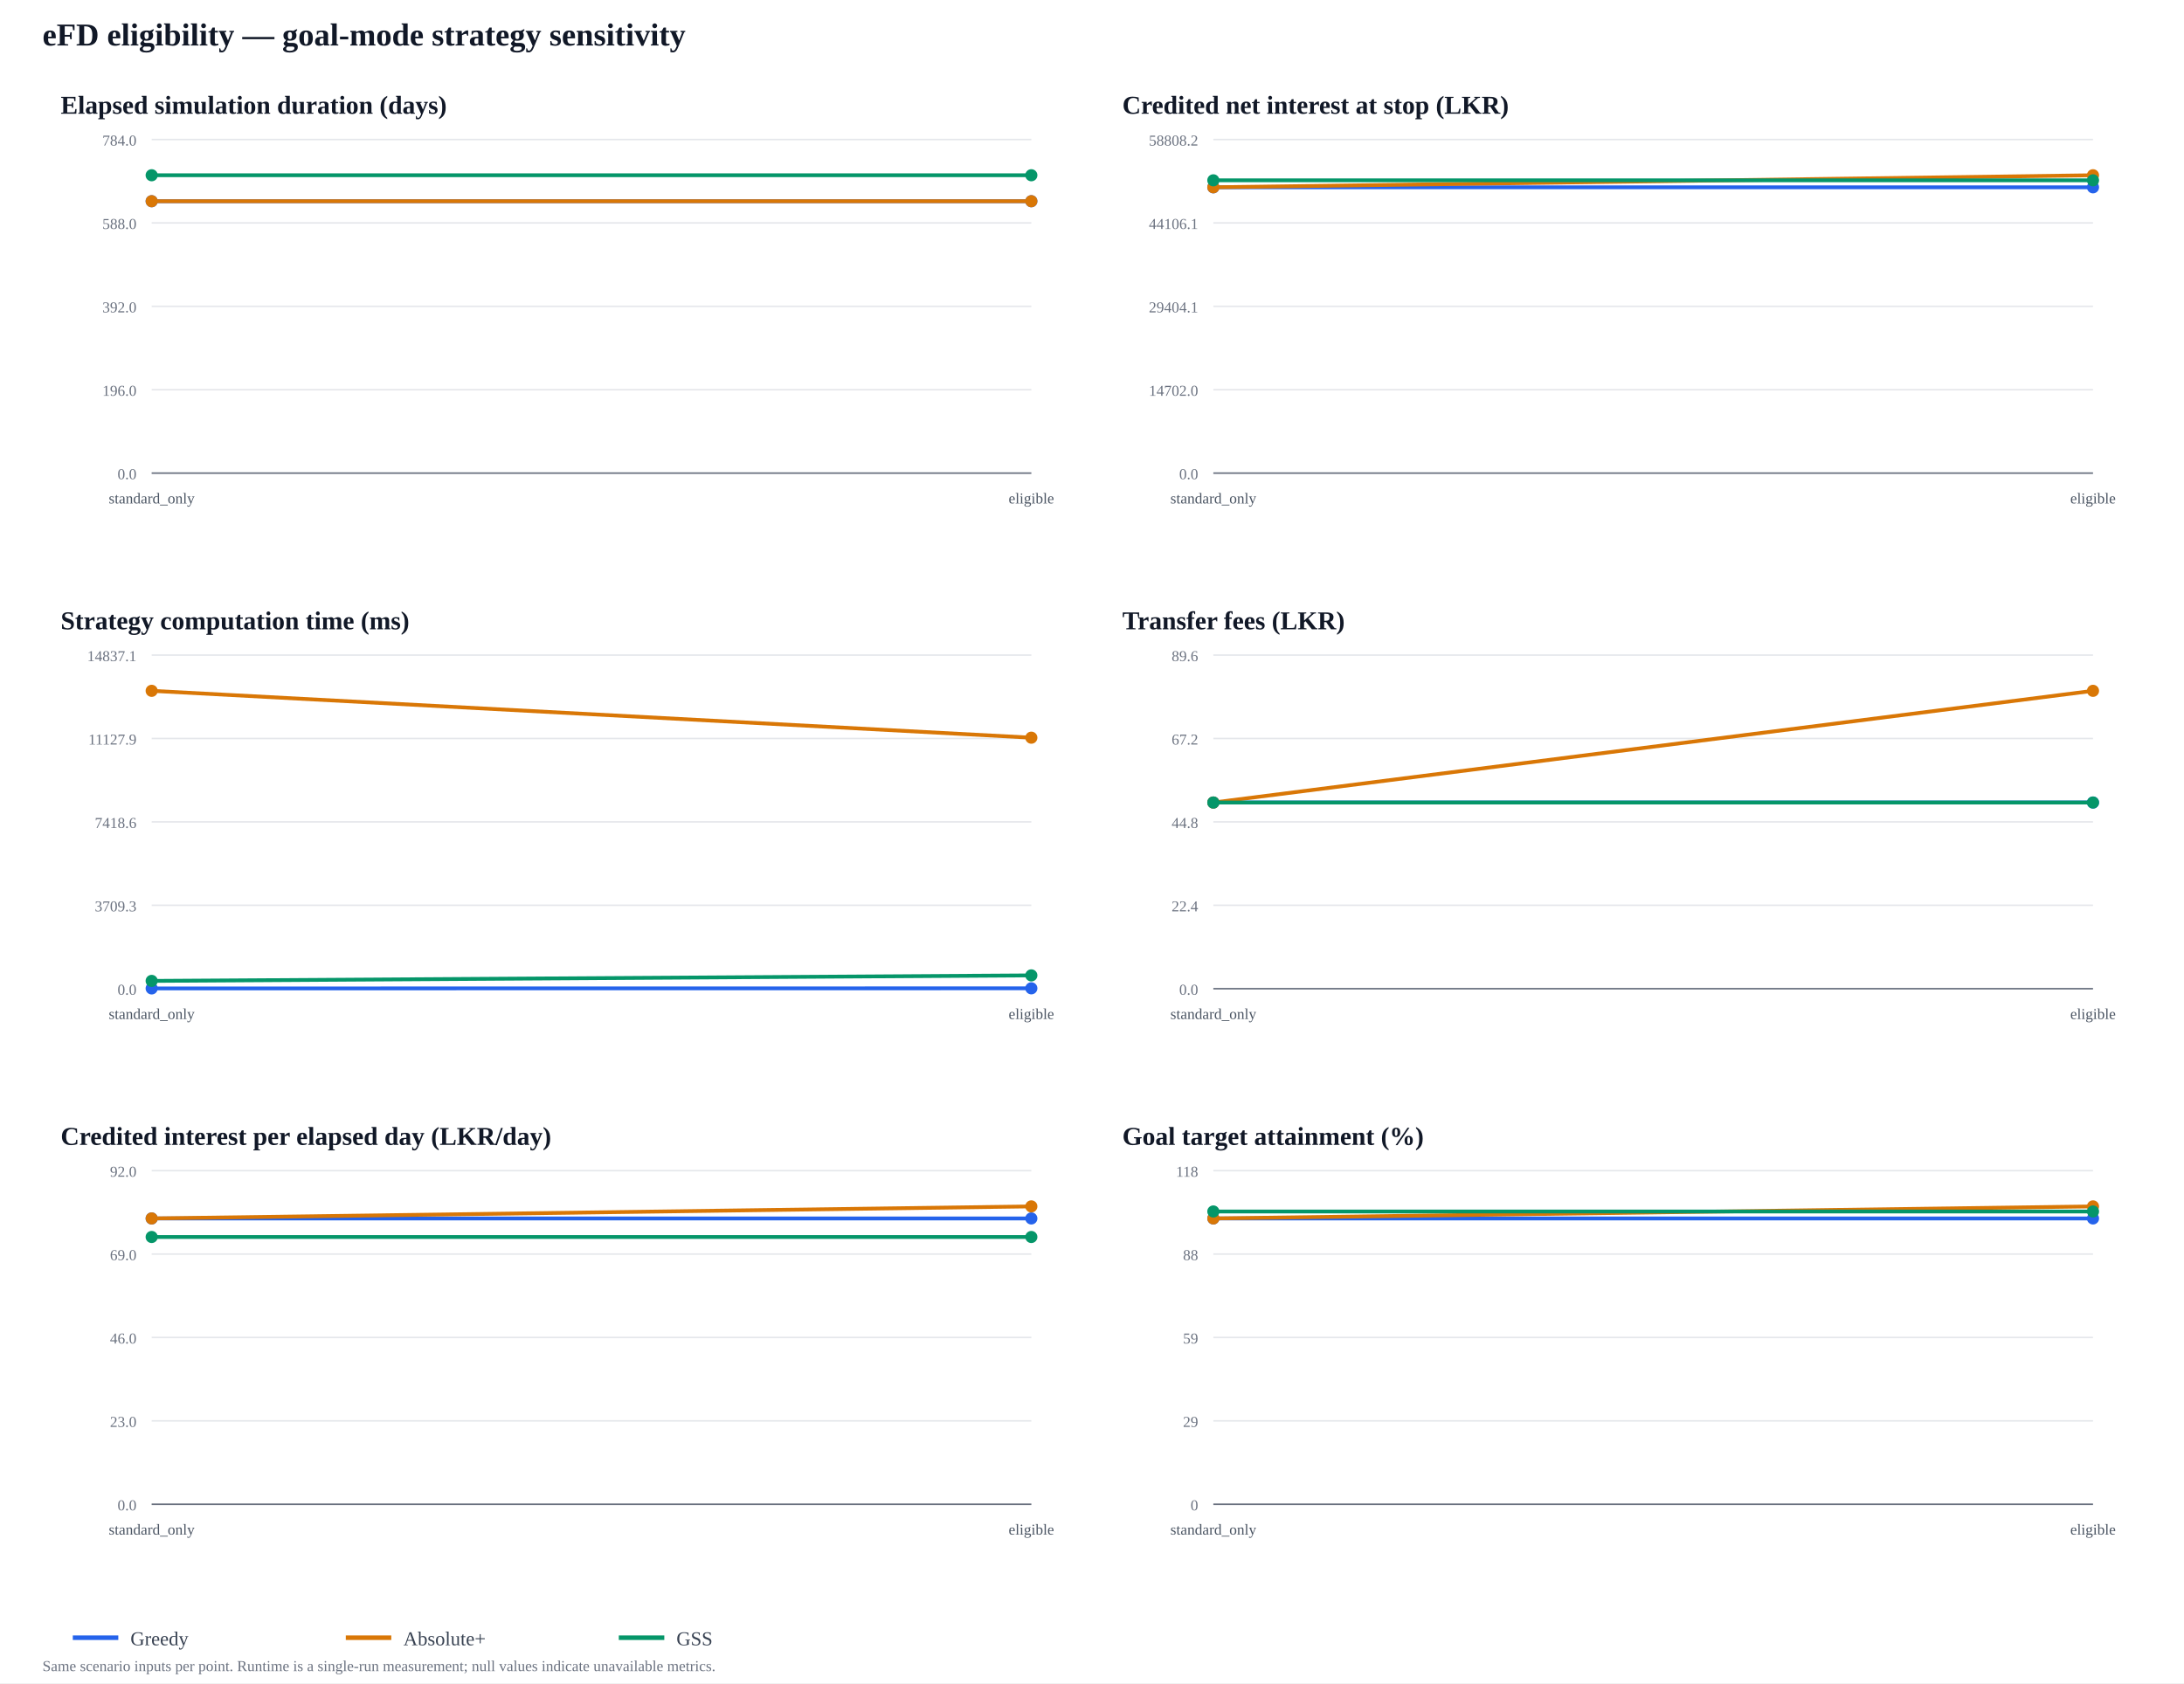
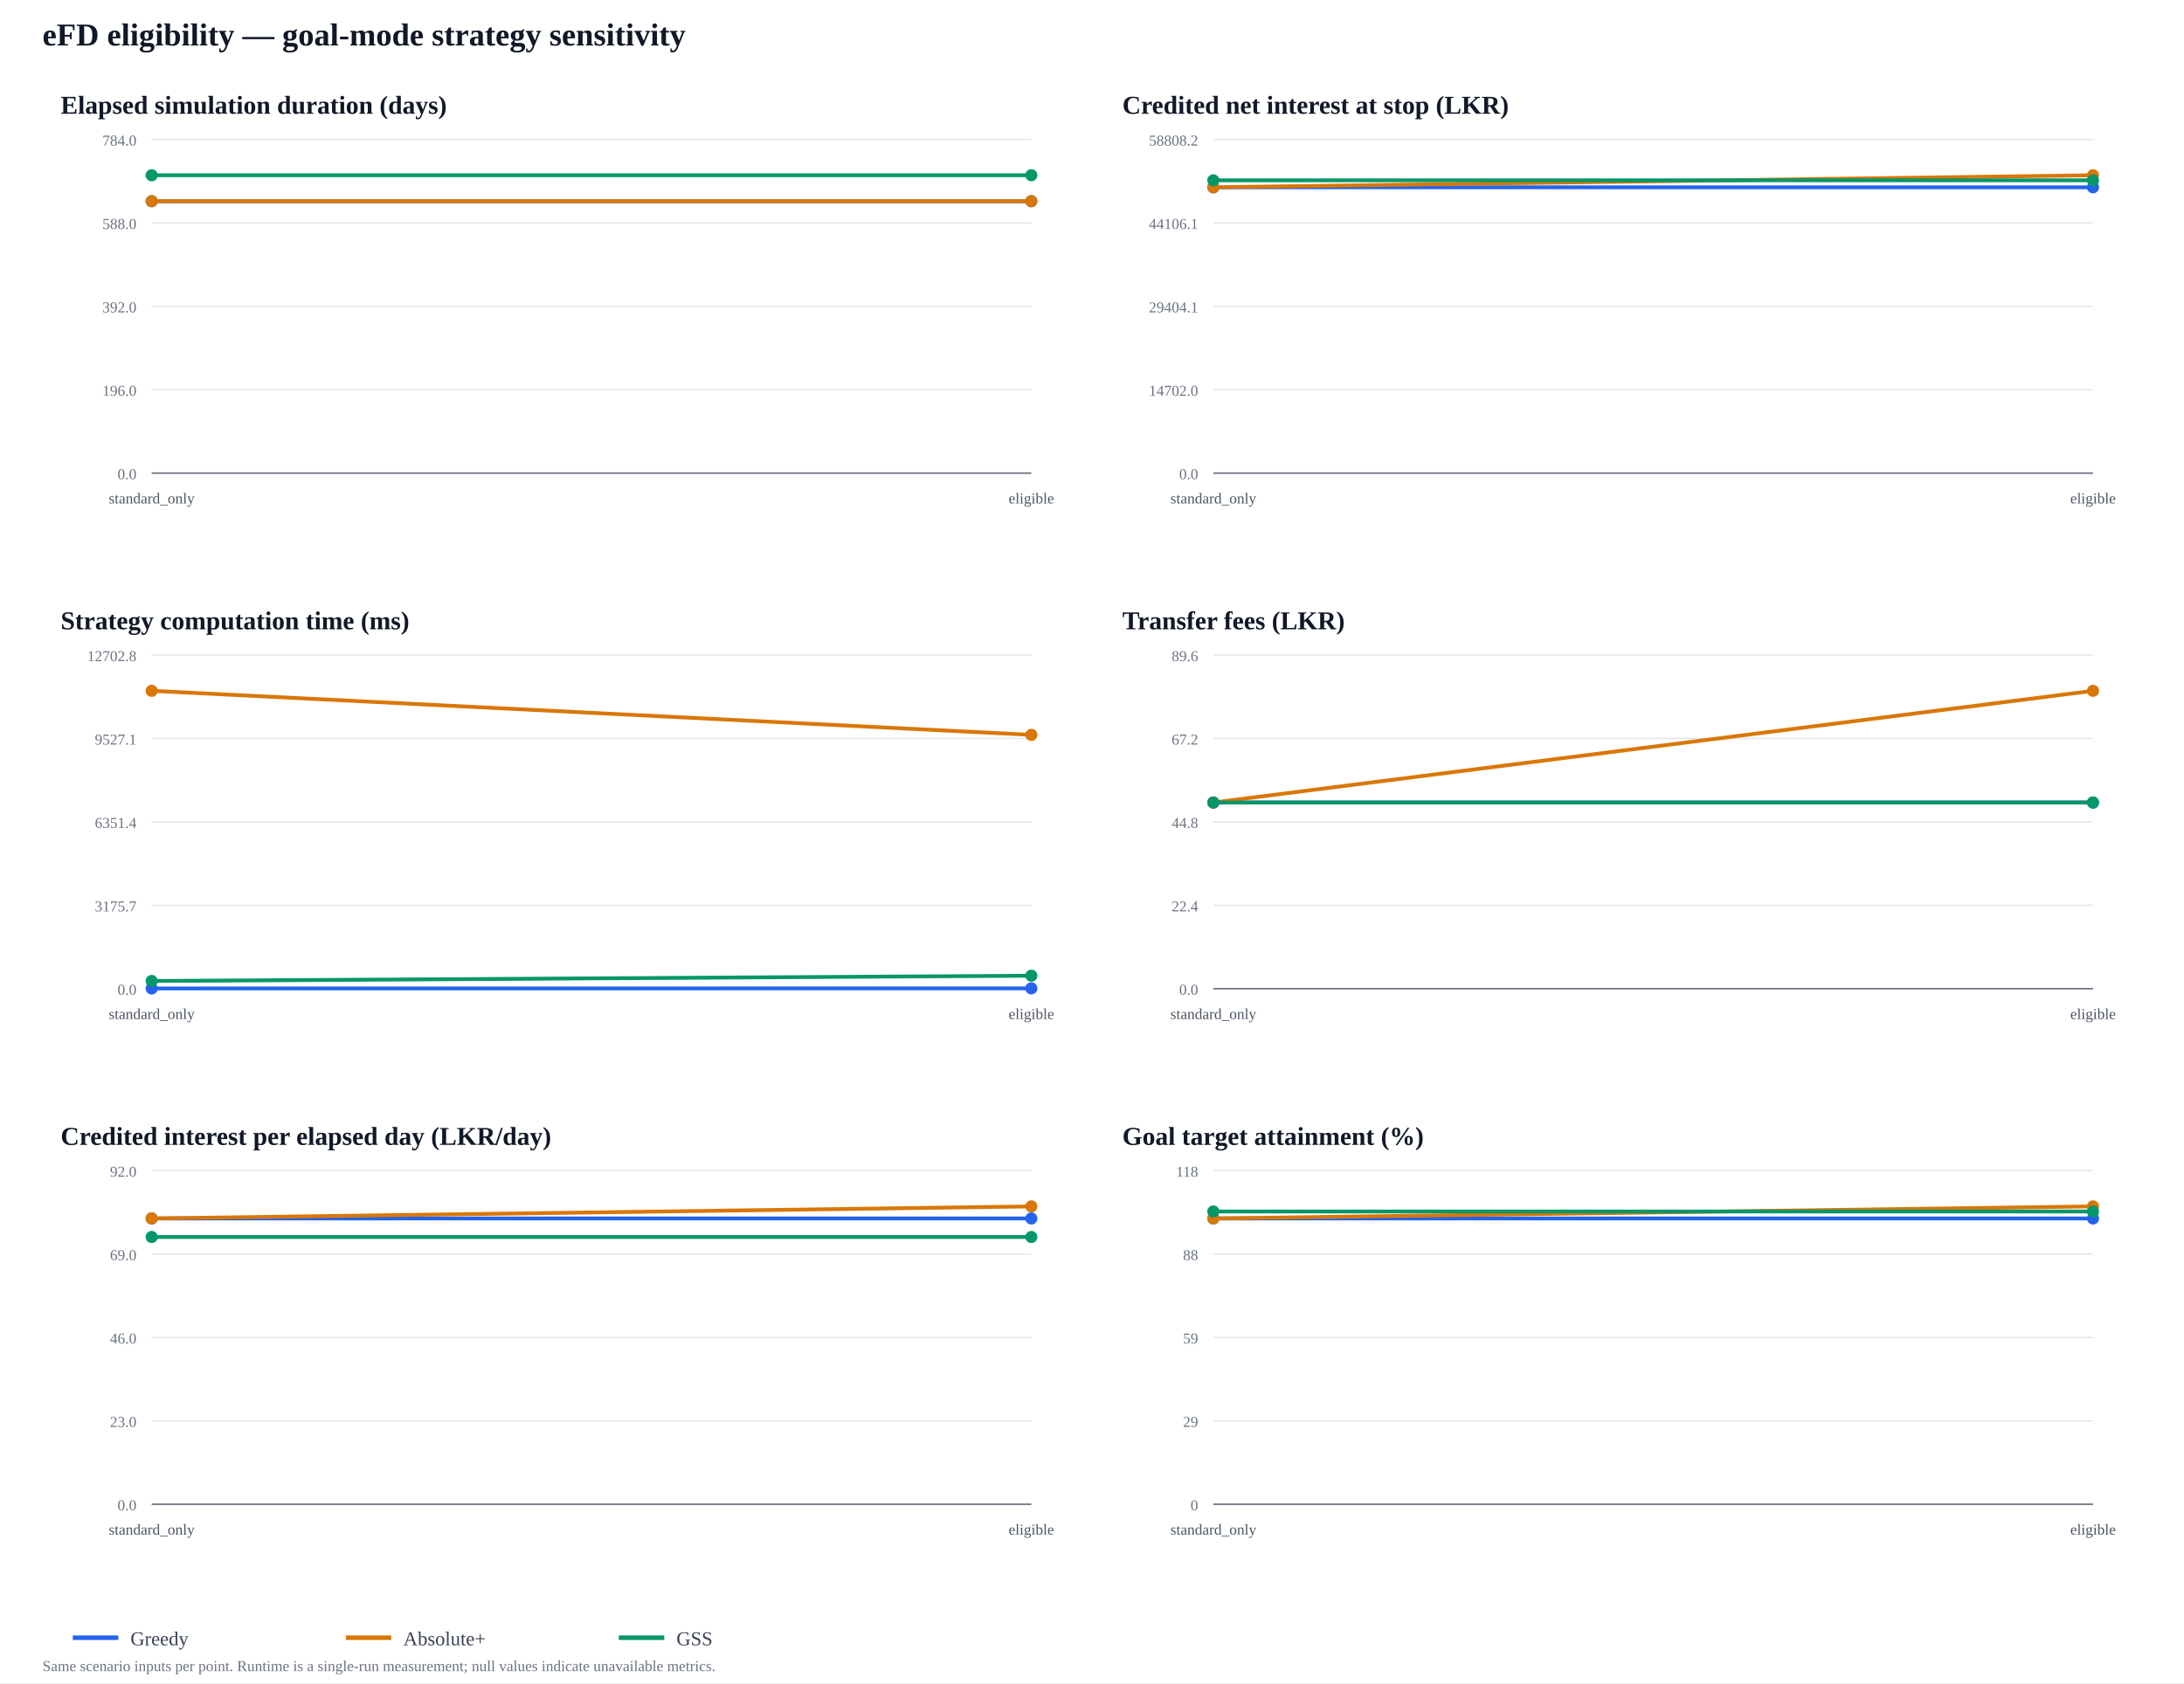
<svg xmlns="http://www.w3.org/2000/svg" width="1440" height="1110" viewBox="0 0 1440 1110">
  <rect width="100%" height="100%" fill="#ffffff" />
  <text x="28" y="30" font-size="21" font-weight="700" fill="#111827">eFD eligibility — goal-mode strategy sensitivity</text>
  <text x="40" y="75" font-size="17" font-weight="700" fill="#111827">Elapsed simulation duration (days)</text>
  <line x1="100" y1="312" x2="680" y2="312" stroke="#e5e7eb" />
  <text x="90" y="316" text-anchor="end" font-size="10" fill="#6b7280">0.0</text>
  <line x1="100" y1="257" x2="680" y2="257" stroke="#e5e7eb" />
  <text x="90" y="261" text-anchor="end" font-size="10" fill="#6b7280">196.0</text>
  <line x1="100" y1="202" x2="680" y2="202" stroke="#e5e7eb" />
  <text x="90" y="206" text-anchor="end" font-size="10" fill="#6b7280">392.0</text>
  <line x1="100" y1="147" x2="680" y2="147" stroke="#e5e7eb" />
  <text x="90" y="151" text-anchor="end" font-size="10" fill="#6b7280">588.0</text>
  <line x1="100" y1="92" x2="680" y2="92" stroke="#e5e7eb" />
  <text x="90" y="96" text-anchor="end" font-size="10" fill="#6b7280">784.0</text>
  <line x1="100" y1="312" x2="680" y2="312" stroke="#6b7280" />
  <text x="100" y="332" text-anchor="middle" font-size="10" fill="#4b5563">standard_only</text>
  <text x="680" y="332" text-anchor="middle" font-size="10" fill="#4b5563">eligible</text>
  <polyline points="100,132.689 680,132.689" fill="none" stroke="#2563eb" stroke-width="2.5" stroke-linejoin="round" />
  <circle cx="100" cy="132.689" r="4" fill="#2563eb" />
  <circle cx="680" cy="132.689" r="4" fill="#2563eb" />
  <polyline points="100,132.689 680,132.689" fill="none" stroke="#d97706" stroke-width="2.5" stroke-linejoin="round" />
  <circle cx="100" cy="132.689" r="4" fill="#d97706" />
  <circle cx="680" cy="132.689" r="4" fill="#d97706" />
  <polyline points="100,115.571 680,115.571" fill="none" stroke="#059669" stroke-width="2.5" stroke-linejoin="round" />
  <circle cx="100" cy="115.571" r="4" fill="#059669" />
  <circle cx="680" cy="115.571" r="4" fill="#059669" />
  <text x="740" y="75" font-size="17" font-weight="700" fill="#111827">Credited net interest at stop (LKR)</text>
  <line x1="800" y1="312" x2="1380" y2="312" stroke="#e5e7eb" />
  <text x="790" y="316" text-anchor="end" font-size="10" fill="#6b7280">0.0</text>
  <line x1="800" y1="257" x2="1380" y2="257" stroke="#e5e7eb" />
  <text x="790" y="261" text-anchor="end" font-size="10" fill="#6b7280">14702.0</text>
  <line x1="800" y1="202" x2="1380" y2="202" stroke="#e5e7eb" />
  <text x="790" y="206" text-anchor="end" font-size="10" fill="#6b7280">29404.1</text>
  <line x1="800" y1="147" x2="1380" y2="147" stroke="#e5e7eb" />
  <text x="790" y="151" text-anchor="end" font-size="10" fill="#6b7280">44106.1</text>
  <line x1="800" y1="92" x2="1380" y2="92" stroke="#e5e7eb" />
  <text x="790" y="96" text-anchor="end" font-size="10" fill="#6b7280">58808.2</text>
  <line x1="800" y1="312" x2="1380" y2="312" stroke="#6b7280" />
  <text x="800" y="332" text-anchor="middle" font-size="10" fill="#4b5563">standard_only</text>
  <text x="1380" y="332" text-anchor="middle" font-size="10" fill="#4b5563">eligible</text>
  <polyline points="800,123.519 1380,123.519" fill="none" stroke="#2563eb" stroke-width="2.5" stroke-linejoin="round" />
  <circle cx="800" cy="123.519" r="4" fill="#2563eb" />
  <circle cx="1380" cy="123.519" r="4" fill="#2563eb" />
  <polyline points="800,123.507 1380,115.571" fill="none" stroke="#d97706" stroke-width="2.5" stroke-linejoin="round" />
  <circle cx="800" cy="123.507" r="4" fill="#d97706" />
  <circle cx="1380" cy="115.571" r="4" fill="#d97706" />
  <polyline points="800,118.915 1380,118.915" fill="none" stroke="#059669" stroke-width="2.5" stroke-linejoin="round" />
  <circle cx="800" cy="118.915" r="4" fill="#059669" />
  <circle cx="1380" cy="118.915" r="4" fill="#059669" />
  <text x="40" y="415" font-size="17" font-weight="700" fill="#111827">Strategy computation time (ms)</text>
  <line x1="100" y1="652" x2="680" y2="652" stroke="#e5e7eb" />
  <text x="90" y="656" text-anchor="end" font-size="10" fill="#6b7280">0.0</text>
  <line x1="100" y1="597" x2="680" y2="597" stroke="#e5e7eb" />
-   <text x="90" y="601" text-anchor="end" font-size="10" fill="#6b7280">3709.3</text>
+   <text x="90" y="601" text-anchor="end" font-size="10" fill="#6b7280">3175.7</text>
  <line x1="100" y1="542" x2="680" y2="542" stroke="#e5e7eb" />
-   <text x="90" y="546" text-anchor="end" font-size="10" fill="#6b7280">7418.6</text>
+   <text x="90" y="546" text-anchor="end" font-size="10" fill="#6b7280">6351.4</text>
  <line x1="100" y1="487" x2="680" y2="487" stroke="#e5e7eb" />
-   <text x="90" y="491" text-anchor="end" font-size="10" fill="#6b7280">11127.9</text>
+   <text x="90" y="491" text-anchor="end" font-size="10" fill="#6b7280">9527.1</text>
  <line x1="100" y1="432" x2="680" y2="432" stroke="#e5e7eb" />
-   <text x="90" y="436" text-anchor="end" font-size="10" fill="#6b7280">14837.1</text>
+   <text x="90" y="436" text-anchor="end" font-size="10" fill="#6b7280">12702.8</text>
  <line x1="100" y1="652" x2="680" y2="652" stroke="#6b7280" />
  <text x="100" y="672" text-anchor="middle" font-size="10" fill="#4b5563">standard_only</text>
  <text x="680" y="672" text-anchor="middle" font-size="10" fill="#4b5563">eligible</text>
-   <polyline points="100,651.822 680,651.752" fill="none" stroke="#2563eb" stroke-width="2.5" stroke-linejoin="round" />
-   <circle cx="100" cy="651.822" r="4" fill="#2563eb" />
-   <circle cx="680" cy="651.752" r="4" fill="#2563eb" />
-   <polyline points="100,455.571 680,486.474" fill="none" stroke="#d97706" stroke-width="2.5" stroke-linejoin="round" />
+   <polyline points="100,651.841 680,651.775" fill="none" stroke="#2563eb" stroke-width="2.5" stroke-linejoin="round" />
+   <circle cx="100" cy="651.841" r="4" fill="#2563eb" />
+   <circle cx="680" cy="651.775" r="4" fill="#2563eb" />
+   <polyline points="100,455.571 680,484.61" fill="none" stroke="#d97706" stroke-width="2.5" stroke-linejoin="round" />
  <circle cx="100" cy="455.571" r="4" fill="#d97706" />
-   <circle cx="680" cy="486.474" r="4" fill="#d97706" />
-   <polyline points="100,646.863 680,643.228" fill="none" stroke="#059669" stroke-width="2.5" stroke-linejoin="round" />
-   <circle cx="100" cy="646.863" r="4" fill="#059669" />
-   <circle cx="680" cy="643.228" r="4" fill="#059669" />
+   <circle cx="680" cy="484.61" r="4" fill="#d97706" />
+   <polyline points="100,646.913 680,643.437" fill="none" stroke="#059669" stroke-width="2.5" stroke-linejoin="round" />
+   <circle cx="100" cy="646.913" r="4" fill="#059669" />
+   <circle cx="680" cy="643.437" r="4" fill="#059669" />
  <text x="740" y="415" font-size="17" font-weight="700" fill="#111827">Transfer fees (LKR)</text>
  <line x1="800" y1="652" x2="1380" y2="652" stroke="#e5e7eb" />
  <text x="790" y="656" text-anchor="end" font-size="10" fill="#6b7280">0.0</text>
  <line x1="800" y1="597" x2="1380" y2="597" stroke="#e5e7eb" />
  <text x="790" y="601" text-anchor="end" font-size="10" fill="#6b7280">22.4</text>
  <line x1="800" y1="542" x2="1380" y2="542" stroke="#e5e7eb" />
  <text x="790" y="546" text-anchor="end" font-size="10" fill="#6b7280">44.8</text>
  <line x1="800" y1="487" x2="1380" y2="487" stroke="#e5e7eb" />
  <text x="790" y="491" text-anchor="end" font-size="10" fill="#6b7280">67.2</text>
  <line x1="800" y1="432" x2="1380" y2="432" stroke="#e5e7eb" />
  <text x="790" y="436" text-anchor="end" font-size="10" fill="#6b7280">89.6</text>
  <line x1="800" y1="652" x2="1380" y2="652" stroke="#6b7280" />
  <text x="800" y="672" text-anchor="middle" font-size="10" fill="#4b5563">standard_only</text>
  <text x="1380" y="672" text-anchor="middle" font-size="10" fill="#4b5563">eligible</text>
  <polyline points="800,529.232 1380,529.232" fill="none" stroke="#2563eb" stroke-width="2.5" stroke-linejoin="round" />
  <circle cx="800" cy="529.232" r="4" fill="#2563eb" />
  <circle cx="1380" cy="529.232" r="4" fill="#2563eb" />
  <polyline points="800,529.232 1380,455.571" fill="none" stroke="#d97706" stroke-width="2.5" stroke-linejoin="round" />
  <circle cx="800" cy="529.232" r="4" fill="#d97706" />
  <circle cx="1380" cy="455.571" r="4" fill="#d97706" />
  <polyline points="800,529.232 1380,529.232" fill="none" stroke="#059669" stroke-width="2.5" stroke-linejoin="round" />
  <circle cx="800" cy="529.232" r="4" fill="#059669" />
  <circle cx="1380" cy="529.232" r="4" fill="#059669" />
  <text x="40" y="755" font-size="17" font-weight="700" fill="#111827">Credited interest per elapsed day (LKR/day)</text>
  <line x1="100" y1="992" x2="680" y2="992" stroke="#e5e7eb" />
  <text x="90" y="996" text-anchor="end" font-size="10" fill="#6b7280">0.0</text>
  <line x1="100" y1="937" x2="680" y2="937" stroke="#e5e7eb" />
  <text x="90" y="941" text-anchor="end" font-size="10" fill="#6b7280">23.0</text>
  <line x1="100" y1="882" x2="680" y2="882" stroke="#e5e7eb" />
  <text x="90" y="886" text-anchor="end" font-size="10" fill="#6b7280">46.0</text>
  <line x1="100" y1="827" x2="680" y2="827" stroke="#e5e7eb" />
  <text x="90" y="831" text-anchor="end" font-size="10" fill="#6b7280">69.0</text>
  <line x1="100" y1="772" x2="680" y2="772" stroke="#e5e7eb" />
  <text x="90" y="776" text-anchor="end" font-size="10" fill="#6b7280">92.0</text>
  <line x1="100" y1="992" x2="680" y2="992" stroke="#6b7280" />
  <text x="100" y="1012" text-anchor="middle" font-size="10" fill="#4b5563">standard_only</text>
  <text x="680" y="1012" text-anchor="middle" font-size="10" fill="#4b5563">eligible</text>
  <polyline points="100,803.519 680,803.519" fill="none" stroke="#2563eb" stroke-width="2.5" stroke-linejoin="round" />
  <circle cx="100" cy="803.519" r="4" fill="#2563eb" />
  <circle cx="680" cy="803.519" r="4" fill="#2563eb" />
  <polyline points="100,803.507 680,795.571" fill="none" stroke="#d97706" stroke-width="2.5" stroke-linejoin="round" />
  <circle cx="100" cy="803.507" r="4" fill="#d97706" />
  <circle cx="680" cy="795.571" r="4" fill="#d97706" />
  <polyline points="100,815.741 680,815.741" fill="none" stroke="#059669" stroke-width="2.5" stroke-linejoin="round" />
  <circle cx="100" cy="815.741" r="4" fill="#059669" />
  <circle cx="680" cy="815.741" r="4" fill="#059669" />
  <text x="740" y="755" font-size="17" font-weight="700" fill="#111827">Goal target attainment (%)</text>
  <line x1="800" y1="992" x2="1380" y2="992" stroke="#e5e7eb" />
  <text x="790" y="996" text-anchor="end" font-size="10" fill="#6b7280">0</text>
  <line x1="800" y1="937" x2="1380" y2="937" stroke="#e5e7eb" />
  <text x="790" y="941" text-anchor="end" font-size="10" fill="#6b7280">29</text>
  <line x1="800" y1="882" x2="1380" y2="882" stroke="#e5e7eb" />
  <text x="790" y="886" text-anchor="end" font-size="10" fill="#6b7280">59</text>
  <line x1="800" y1="827" x2="1380" y2="827" stroke="#e5e7eb" />
  <text x="790" y="831" text-anchor="end" font-size="10" fill="#6b7280">88</text>
  <line x1="800" y1="772" x2="1380" y2="772" stroke="#e5e7eb" />
  <text x="790" y="776" text-anchor="end" font-size="10" fill="#6b7280">118</text>
  <line x1="800" y1="992" x2="1380" y2="992" stroke="#6b7280" />
  <text x="800" y="1012" text-anchor="middle" font-size="10" fill="#4b5563">standard_only</text>
  <text x="1380" y="1012" text-anchor="middle" font-size="10" fill="#4b5563">eligible</text>
  <polyline points="800,803.519 1380,803.519" fill="none" stroke="#2563eb" stroke-width="2.5" stroke-linejoin="round" />
  <circle cx="800" cy="803.519" r="4" fill="#2563eb" />
  <circle cx="1380" cy="803.519" r="4" fill="#2563eb" />
  <polyline points="800,803.508 1380,795.571" fill="none" stroke="#d97706" stroke-width="2.5" stroke-linejoin="round" />
  <circle cx="800" cy="803.508" r="4" fill="#d97706" />
  <circle cx="1380" cy="795.571" r="4" fill="#d97706" />
  <polyline points="800,798.916 1380,798.916" fill="none" stroke="#059669" stroke-width="2.5" stroke-linejoin="round" />
  <circle cx="800" cy="798.916" r="4" fill="#059669" />
  <circle cx="1380" cy="798.916" r="4" fill="#059669" />
  <line x1="48" y1="1080" x2="78" y2="1080" stroke="#2563eb" stroke-width="3" />
  <text x="86" y="1085" font-size="13" fill="#374151">Greedy</text>
  <line x1="228" y1="1080" x2="258" y2="1080" stroke="#d97706" stroke-width="3" />
  <text x="266" y="1085" font-size="13" fill="#374151">Absolute+</text>
  <line x1="408" y1="1080" x2="438" y2="1080" stroke="#059669" stroke-width="3" />
  <text x="446" y="1085" font-size="13" fill="#374151">GSS</text>
  <text x="28" y="1102" font-size="10" fill="#6b7280">Same scenario inputs per point. Runtime is a single-run measurement; null values indicate unavailable metrics.</text>
</svg>
